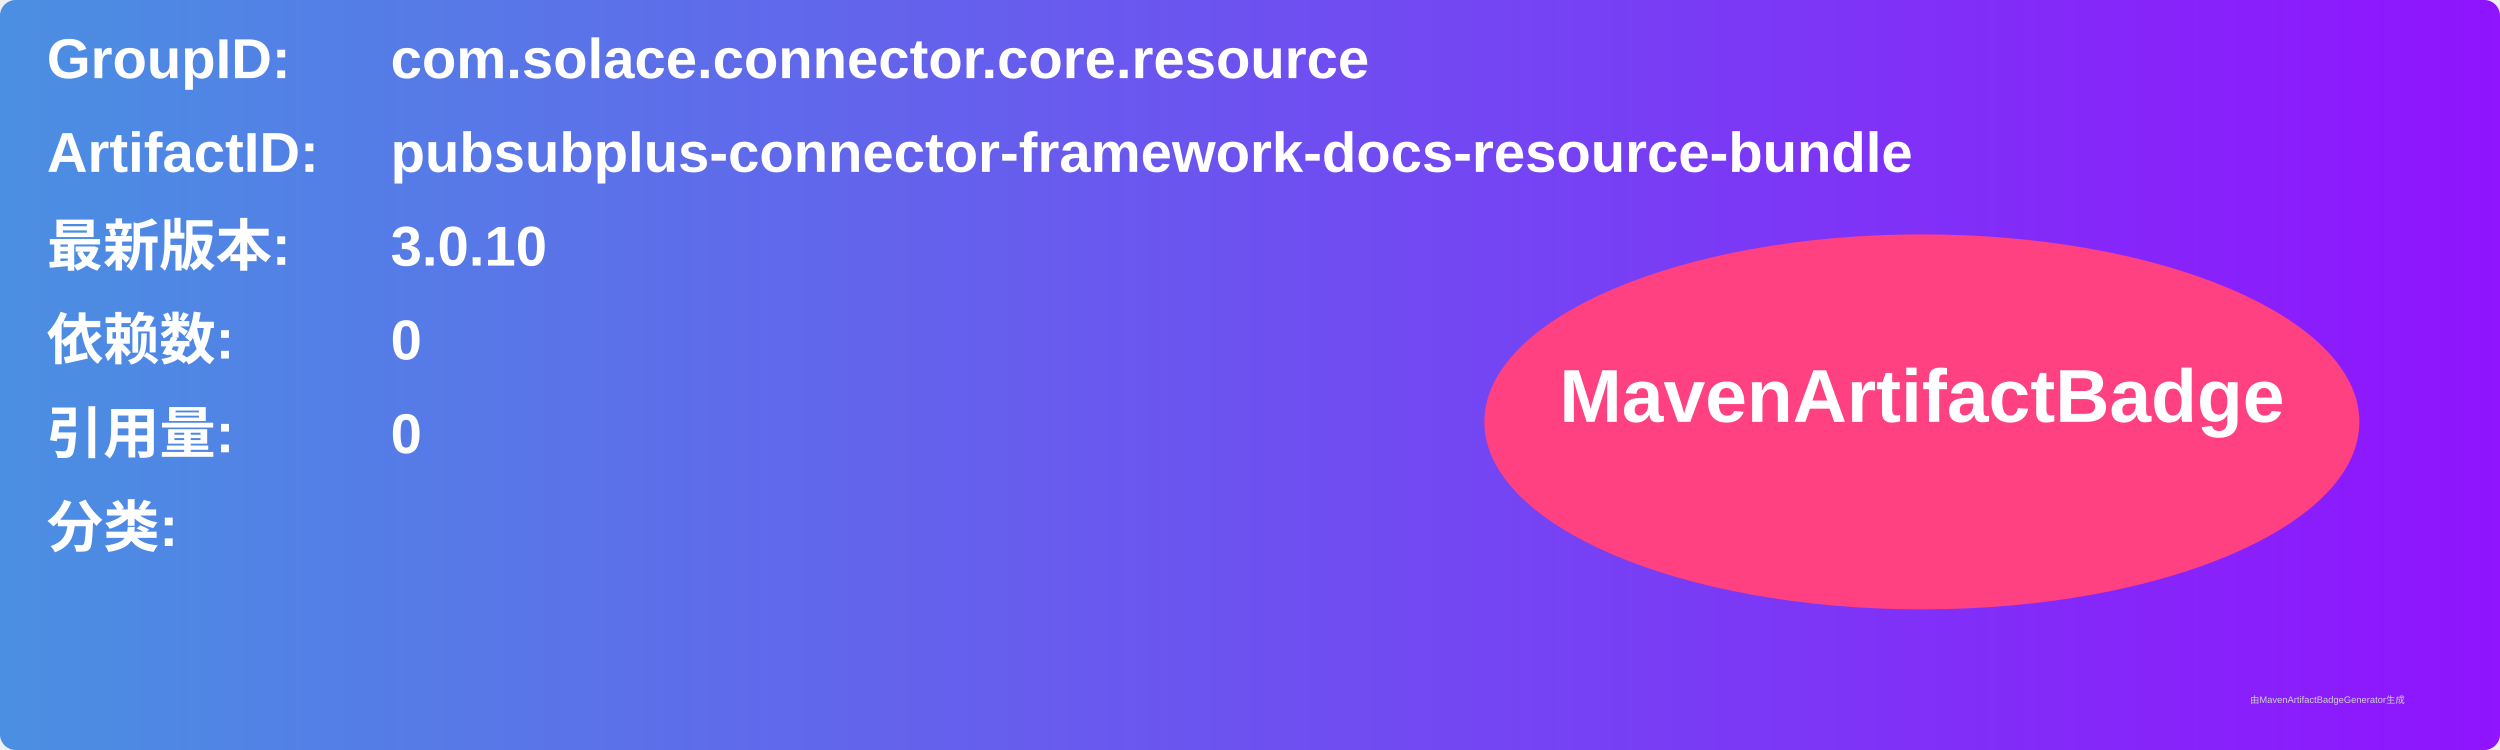
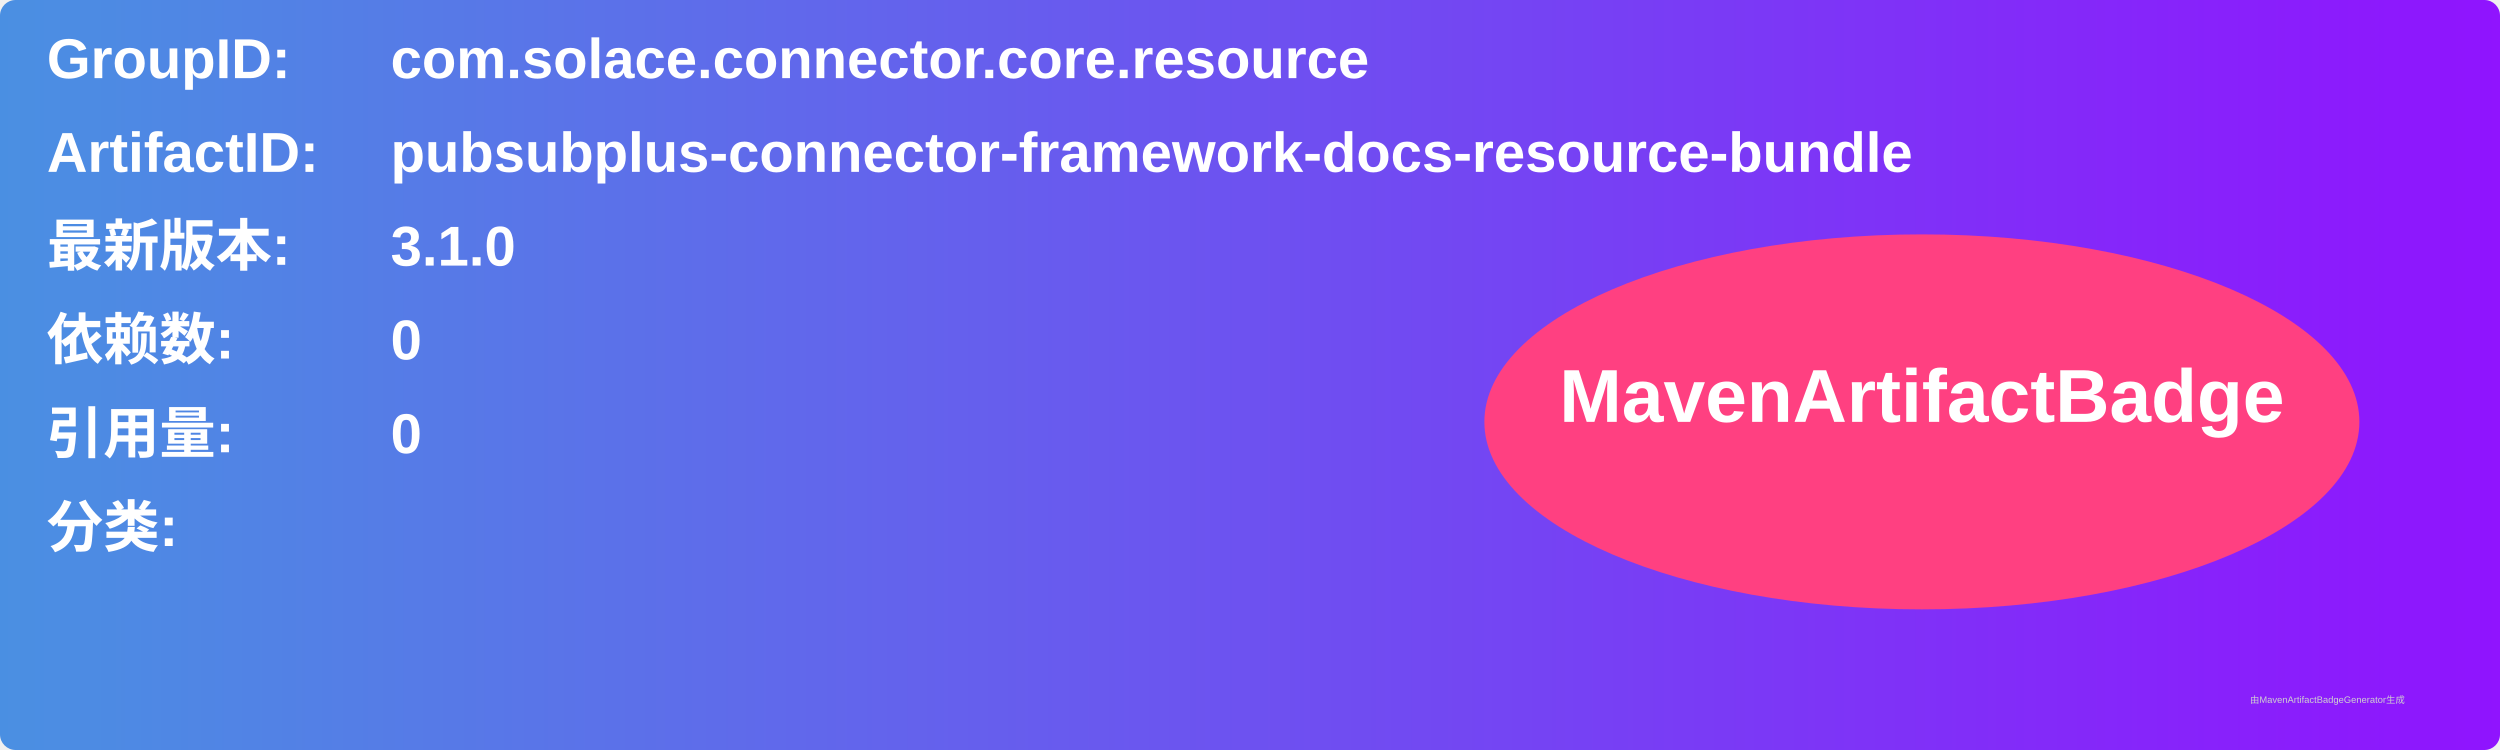
<svg xmlns="http://www.w3.org/2000/svg" width="800" height="240" viewBox="0 0 800 240">
  <linearGradient id="grad" x1="0%" y1="0%" x2="100%" y2="0%">
    <stop offset="0%" stop-color="#4a90e2" />
    <stop offset="100%" stop-color="#9013fe" />
  </linearGradient>
  <rect width="100%" height="100%" rx="5" ry="5" fill="url(#grad)" />
  <g transform="translate(15, 15)">
    <text x="0" y="10" font-family="Arial" font-size="18" fill="white" font-weight="bold" width="260">GroupID:</text>
    <text x="110" y="10" font-family="Arial" font-size="18" fill="white" font-weight="bold" width="460">com.solace.connector.core.resource</text>
    <text x="0" y="40" font-family="Arial" font-size="18" fill="white" font-weight="bold" width="260">ArtifactID:</text>
    <text x="110" y="40" font-family="Arial" font-size="18" fill="white" font-weight="bold" width="460">pubsubplus-connector-framework-docs-resource-bundle</text>
    <text x="0" y="70" font-family="Arial" font-size="18" fill="white" font-weight="bold">最新版本:</text>
    <text x="110" y="70" font-family="Arial" font-size="18" fill="white" font-weight="bold">
-       <tspan font-weight="bold">3.0.10</tspan>
+       <tspan font-weight="bold">3.1.0</tspan>
    </text>
    <text x="0" y="100" font-family="Arial" font-size="18" fill="white" font-weight="bold">依赖数: </text>
    <text x="110" y="100" font-family="Arial" font-size="18" fill="white">
      <tspan font-weight="bold">0</tspan>
    </text>
    <text x="0" y="130" font-family="Arial" font-size="18" fill="white" font-weight="bold">引用量: </text>
    <text x="110" y="130" font-family="Arial" font-size="18" fill="white">
      <tspan font-weight="bold">0</tspan>
    </text>
    <text x="0" y="160" font-family="Arial" font-size="18" fill="white" font-weight="bold">分类:</text>
    <text x="10" y="190" font-family="Arial" font-size="10" fill="white">
      <tspan font-weight="bold" />
    </text>
    <ellipse cx="600" cy="120" rx="140" ry="60" fill="#ff4081" />
    <text x="600" y="120" text-anchor="middle" font-family="Arial" font-size="24" fill="white" font-weight="bold">MavenArtifactBadge</text>
  </g>
  <text x="720" y="225" font-family="Arial" font-size="3" fill="#d0d0d0">由MavenArtifactBadgeGenerator生成</text>
</svg>
